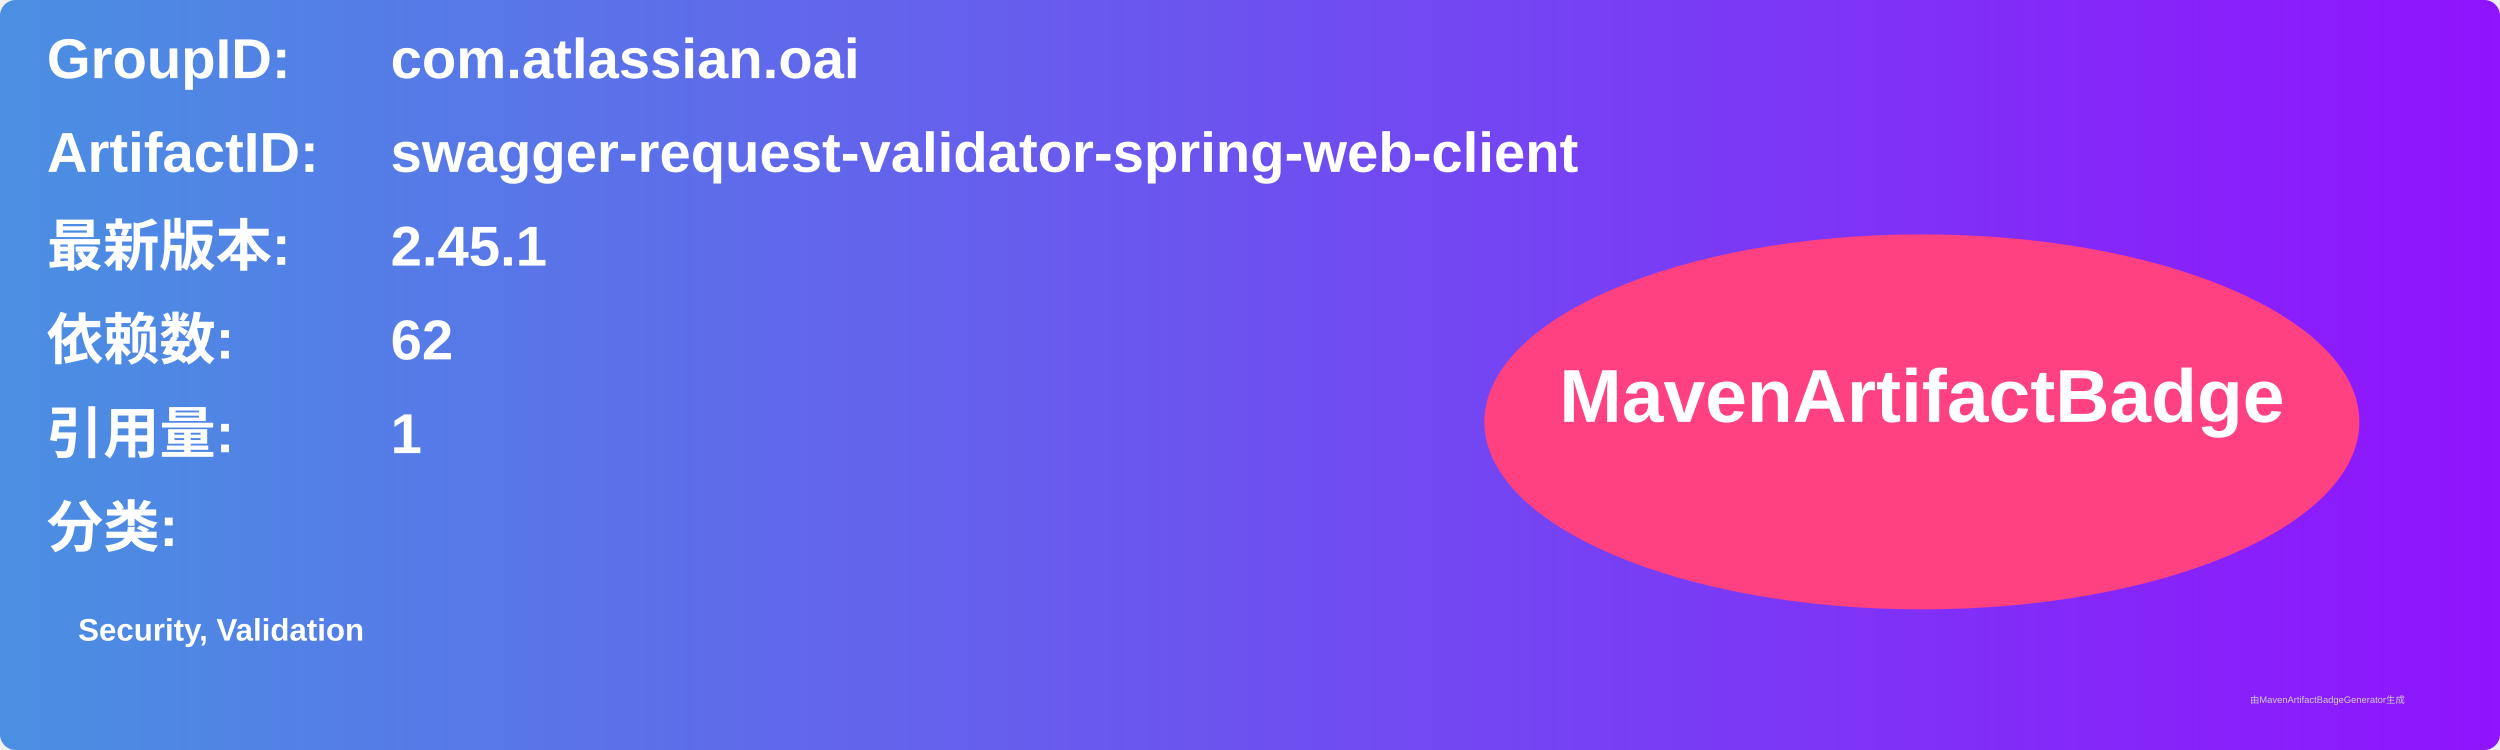
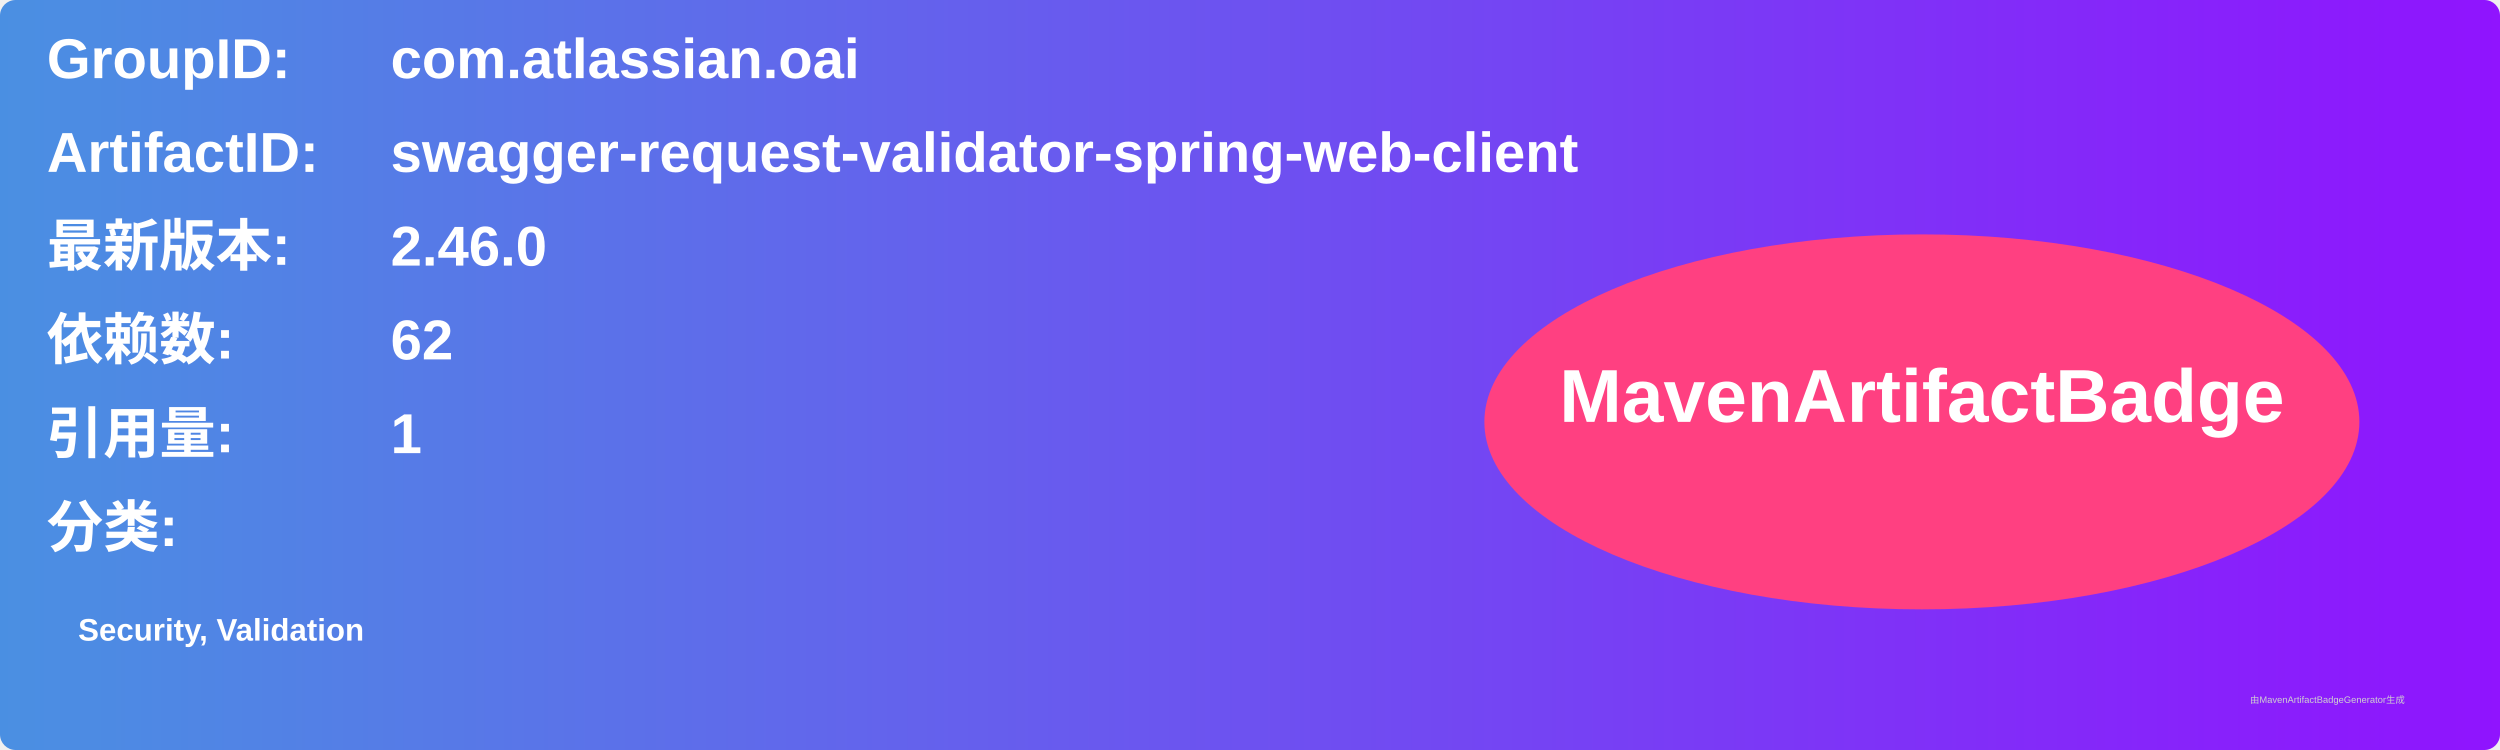
<svg xmlns="http://www.w3.org/2000/svg" width="800" height="240" viewBox="0 0 800 240">
  <linearGradient id="grad" x1="0%" y1="0%" x2="100%" y2="0%">
    <stop offset="0%" stop-color="#4a90e2" />
    <stop offset="100%" stop-color="#9013fe" />
  </linearGradient>
  <rect width="100%" height="100%" rx="5" ry="5" fill="url(#grad)" />
  <g transform="translate(15, 15)">
    <text x="0" y="10" font-family="Arial" font-size="18" fill="white" font-weight="bold" width="260">GroupID:</text>
    <text x="110" y="10" font-family="Arial" font-size="18" fill="white" font-weight="bold" width="460">com.atlassian.oai</text>
    <text x="0" y="40" font-family="Arial" font-size="18" fill="white" font-weight="bold" width="260">ArtifactID:</text>
    <text x="110" y="40" font-family="Arial" font-size="18" fill="white" font-weight="bold" width="460">swagger-request-validator-spring-web-client</text>
    <text x="0" y="70" font-family="Arial" font-size="18" fill="white" font-weight="bold">最新版本:</text>
    <text x="110" y="70" font-family="Arial" font-size="18" fill="white" font-weight="bold">
-       <tspan font-weight="bold">2.45.1</tspan>
+       <tspan font-weight="bold">2.46.0</tspan>
    </text>
    <text x="0" y="100" font-family="Arial" font-size="18" fill="white" font-weight="bold">依赖数: </text>
    <text x="110" y="100" font-family="Arial" font-size="18" fill="white">
      <tspan font-weight="bold">62</tspan>
    </text>
    <text x="0" y="130" font-family="Arial" font-size="18" fill="white" font-weight="bold">引用量: </text>
    <text x="110" y="130" font-family="Arial" font-size="18" fill="white">
      <tspan font-weight="bold">1</tspan>
    </text>
    <text x="0" y="160" font-family="Arial" font-size="18" fill="white" font-weight="bold">分类:</text>
    <text x="10" y="190" font-family="Arial" font-size="10" fill="white">
      <tspan font-weight="bold">Security, Validation</tspan>
    </text>
    <ellipse cx="600" cy="120" rx="140" ry="60" fill="#ff4081" />
    <text x="600" y="120" text-anchor="middle" font-family="Arial" font-size="24" fill="white" font-weight="bold">MavenArtifactBadge</text>
  </g>
  <text x="720" y="225" font-family="Arial" font-size="3" fill="#d0d0d0">由MavenArtifactBadgeGenerator生成</text>
</svg>
